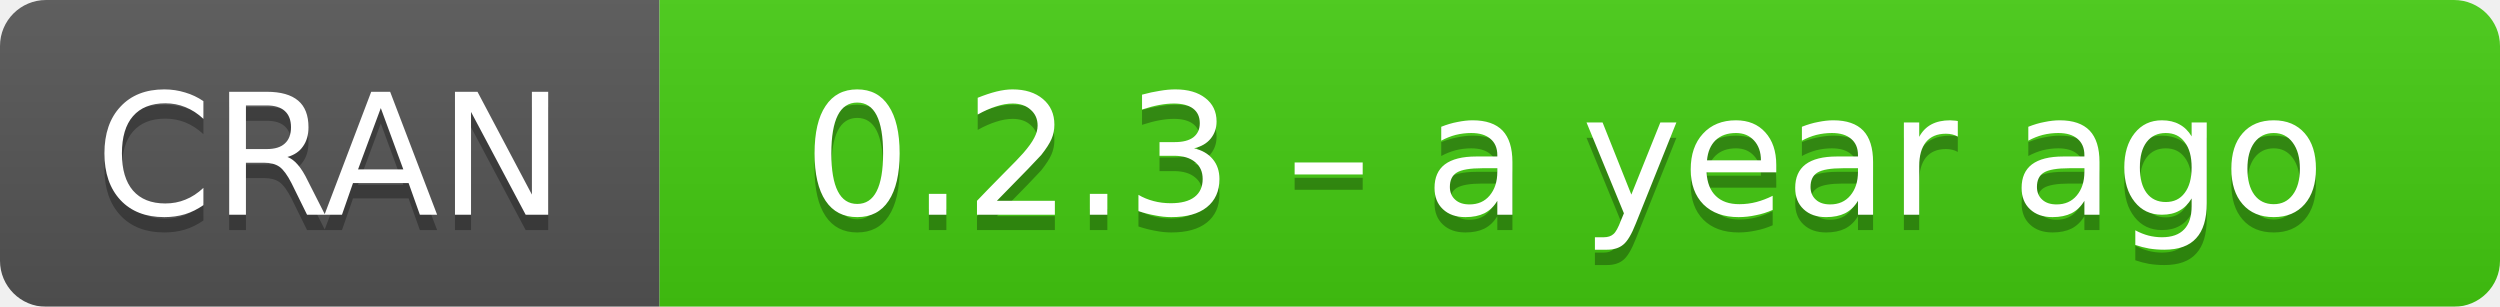
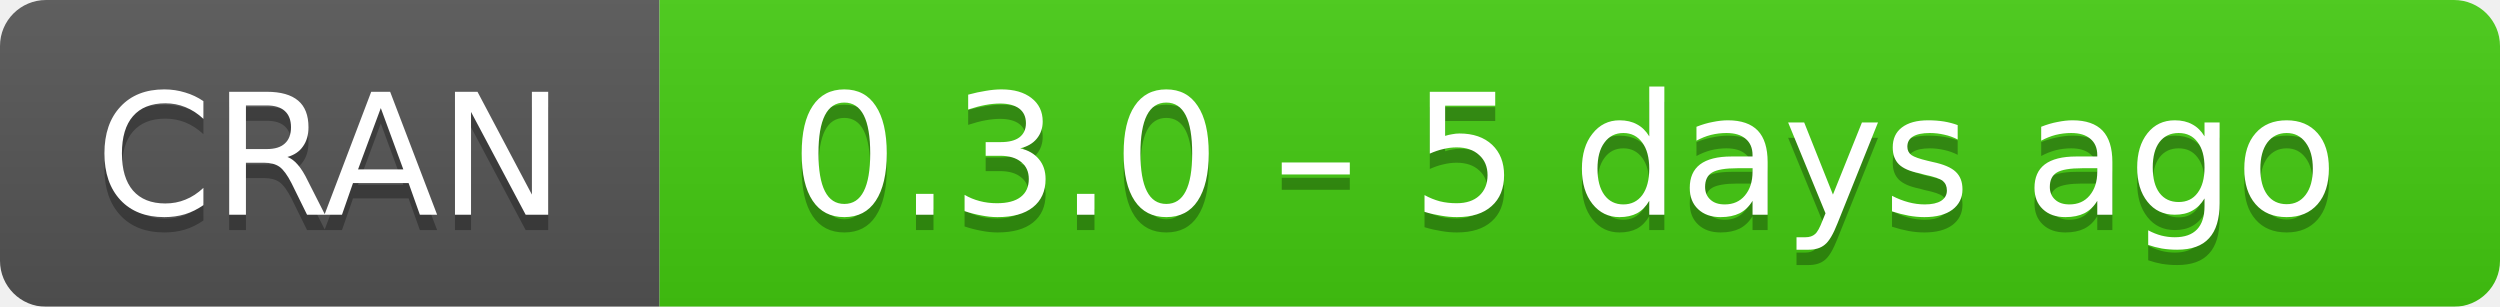
- <svg xmlns="http://www.w3.org/2000/svg" width="163" height="20" aria-label="CRAN 0.2.3 – a year ago">
+ <svg xmlns="http://www.w3.org/2000/svg" width="163" height="20" aria-label="CRAN 0.3.0 – 5 days ago">
  <linearGradient id="b" x2="0" y2="100%">
    <stop offset="0" stop-color="#bbb" stop-opacity=".1" />
    <stop offset="1" stop-opacity=".1" />
  </linearGradient>
  <mask id="a">
    <rect width="163" height="20" rx="3" fill="#fff" />
  </mask>
  <g mask="url(#a)">
    <path fill="#555" d="M0 0h43v20H0z" />
    <path fill="#4c1" d="M43 0h141v20H43z" />
    <path fill="url(#b)" d="M0 0h163v20H0z" />
  </g>
  <g fill="#fff" text-anchor="middle" font-family="DejaVu Sans,Verdana,Geneva,sans-serif" font-size="11">
    <text x="21.5" y="15" fill="#010101" fill-opacity=".3">
      CRAN
    </text>
    <text x="21.5" y="14">
      CRAN
    </text>
    <text x="102" y="15" fill="#010101" fill-opacity=".3">
-       0.2.3 – a year ago
+       0.3.0 – 5 days ago
    </text>
    <text x="102" y="14">
-       0.2.3 – a year ago
+       0.3.0 – 5 days ago
    </text>
  </g>
</svg>
